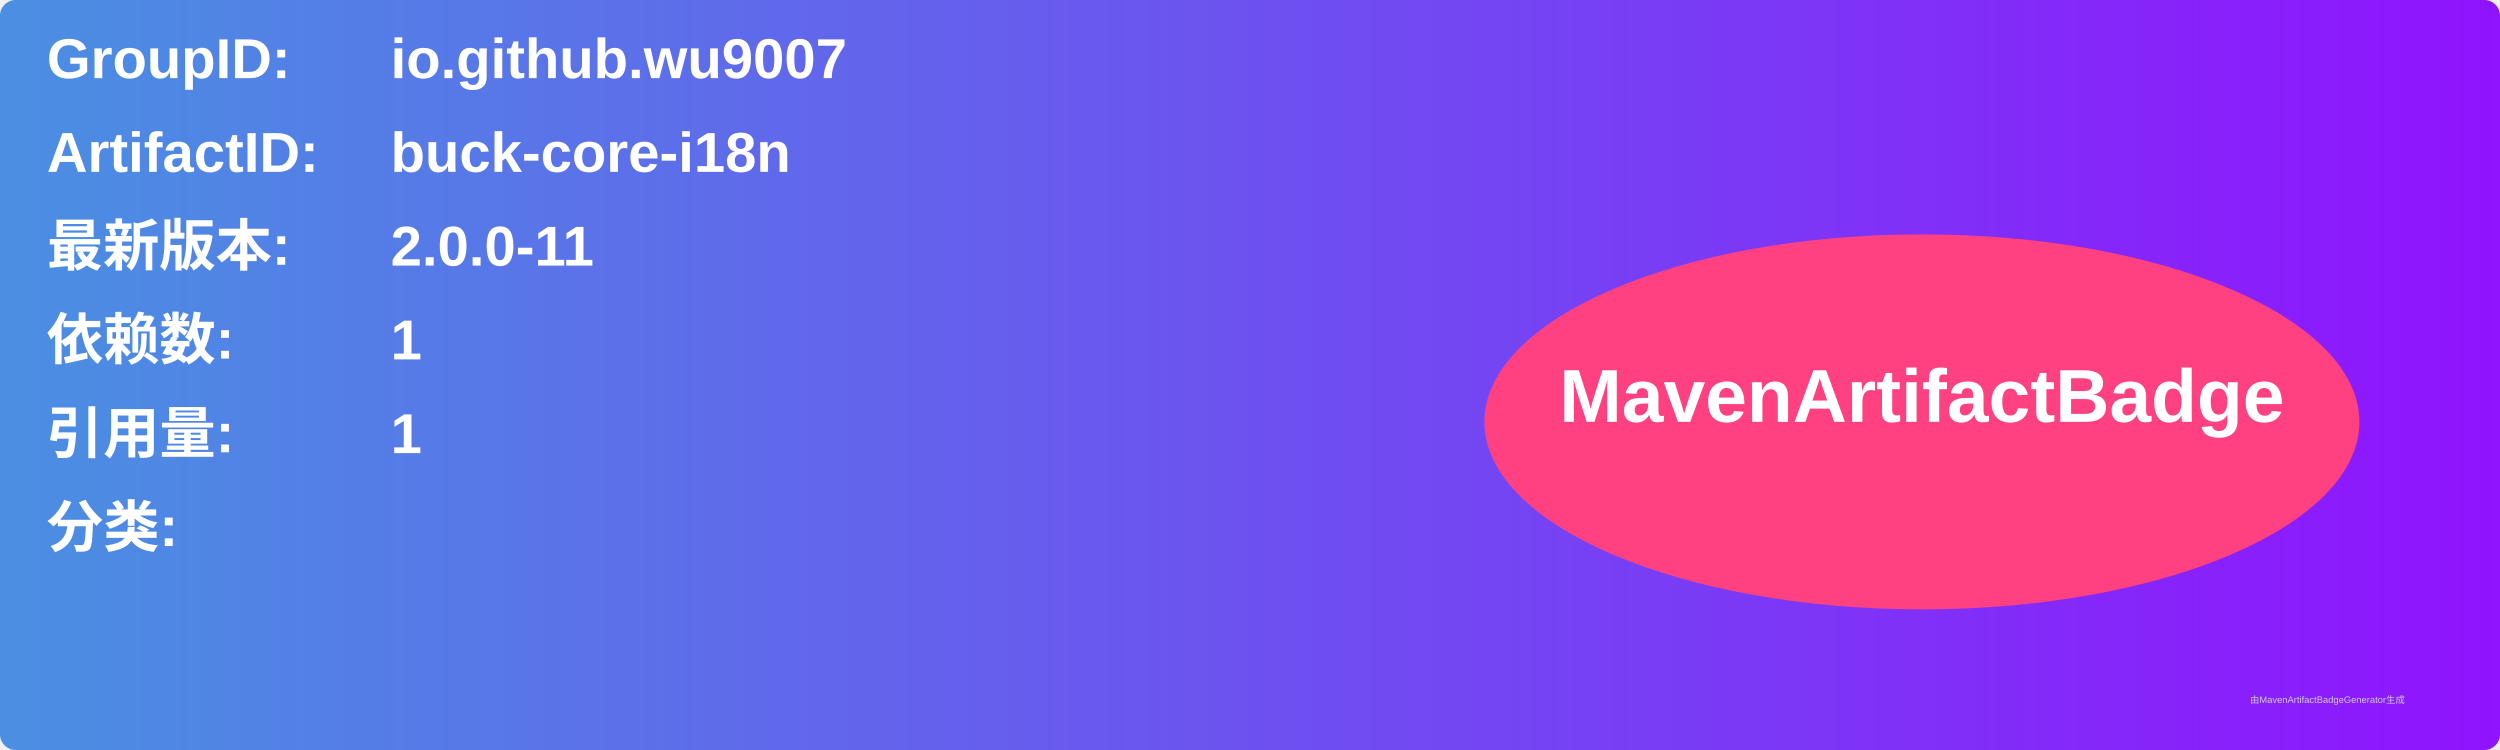
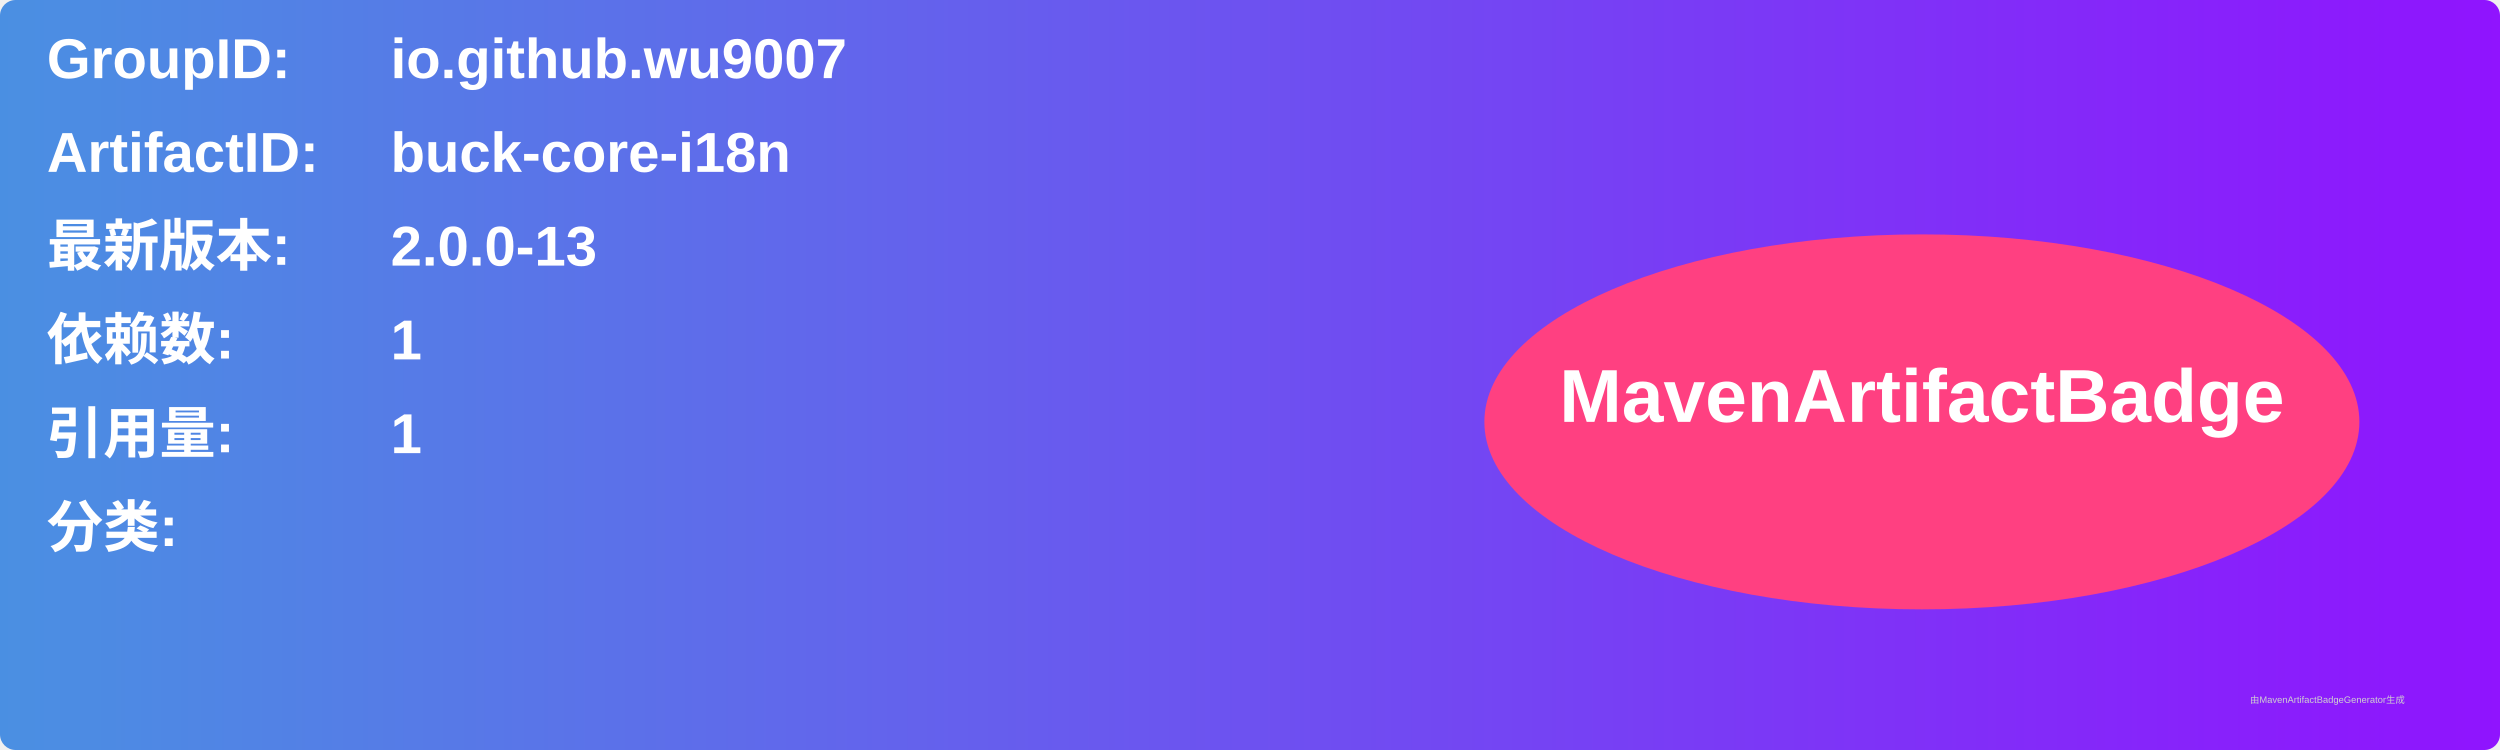
<svg xmlns="http://www.w3.org/2000/svg" width="800" height="240" viewBox="0 0 800 240">
  <linearGradient id="grad" x1="0%" y1="0%" x2="100%" y2="0%">
    <stop offset="0%" stop-color="#4a90e2" />
    <stop offset="100%" stop-color="#9013fe" />
  </linearGradient>
  <rect width="100%" height="100%" rx="5" ry="5" fill="url(#grad)" />
  <g transform="translate(15, 15)">
    <text x="0" y="10" font-family="Arial" font-size="18" fill="white" font-weight="bold" width="260">GroupID:</text>
    <text x="110" y="10" font-family="Arial" font-size="18" fill="white" font-weight="bold" width="460">io.github.wu9007</text>
    <text x="0" y="40" font-family="Arial" font-size="18" fill="white" font-weight="bold" width="260">ArtifactID:</text>
    <text x="110" y="40" font-family="Arial" font-size="18" fill="white" font-weight="bold" width="460">buck-core-i18n</text>
    <text x="0" y="70" font-family="Arial" font-size="18" fill="white" font-weight="bold">最新版本:</text>
    <text x="110" y="70" font-family="Arial" font-size="18" fill="white" font-weight="bold">
-       <tspan font-weight="bold">2.0.0-11</tspan>
+       <tspan font-weight="bold">2.0.0-13</tspan>
    </text>
    <text x="0" y="100" font-family="Arial" font-size="18" fill="white" font-weight="bold">依赖数: </text>
    <text x="110" y="100" font-family="Arial" font-size="18" fill="white">
      <tspan font-weight="bold">1</tspan>
    </text>
    <text x="0" y="130" font-family="Arial" font-size="18" fill="white" font-weight="bold">引用量: </text>
    <text x="110" y="130" font-family="Arial" font-size="18" fill="white">
      <tspan font-weight="bold">1</tspan>
    </text>
    <text x="0" y="160" font-family="Arial" font-size="18" fill="white" font-weight="bold">分类:</text>
    <text x="10" y="190" font-family="Arial" font-size="10" fill="white">
      <tspan font-weight="bold" />
    </text>
    <ellipse cx="600" cy="120" rx="140" ry="60" fill="#ff4081" />
    <text x="600" y="120" text-anchor="middle" font-family="Arial" font-size="24" fill="white" font-weight="bold">MavenArtifactBadge</text>
  </g>
  <text x="720" y="225" font-family="Arial" font-size="3" fill="#d0d0d0">由MavenArtifactBadgeGenerator生成</text>
</svg>
